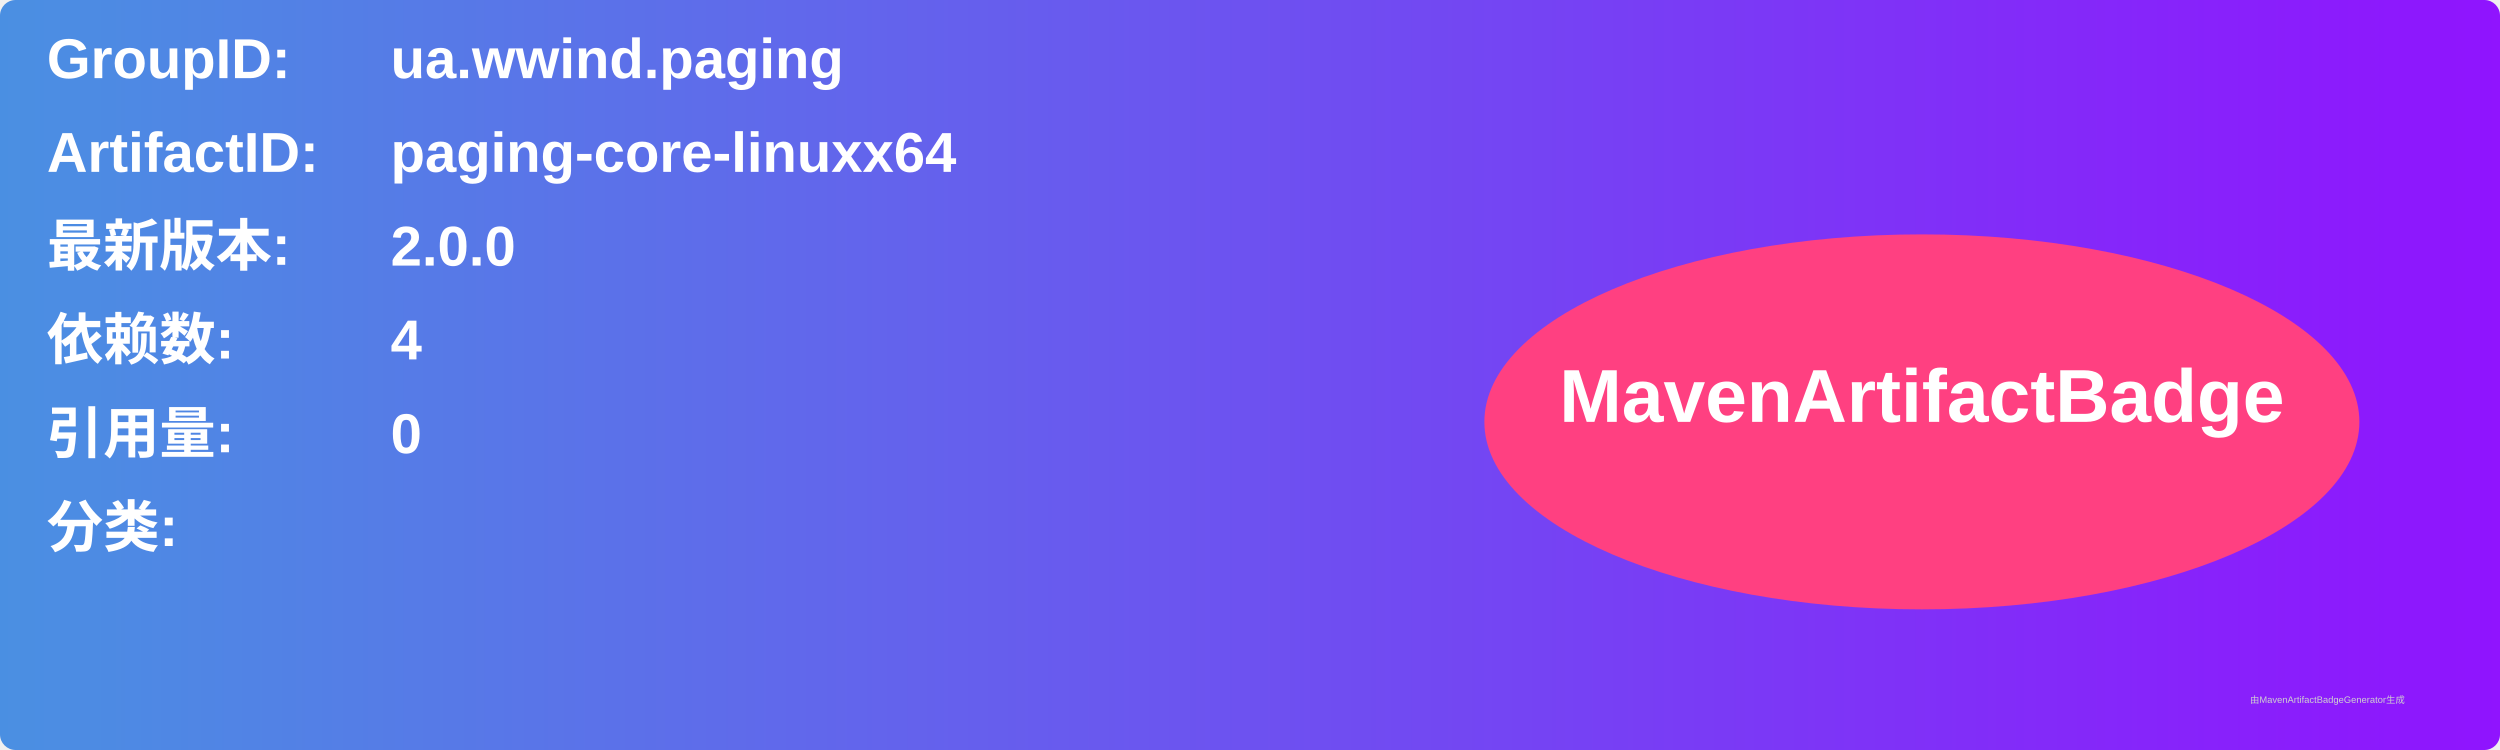
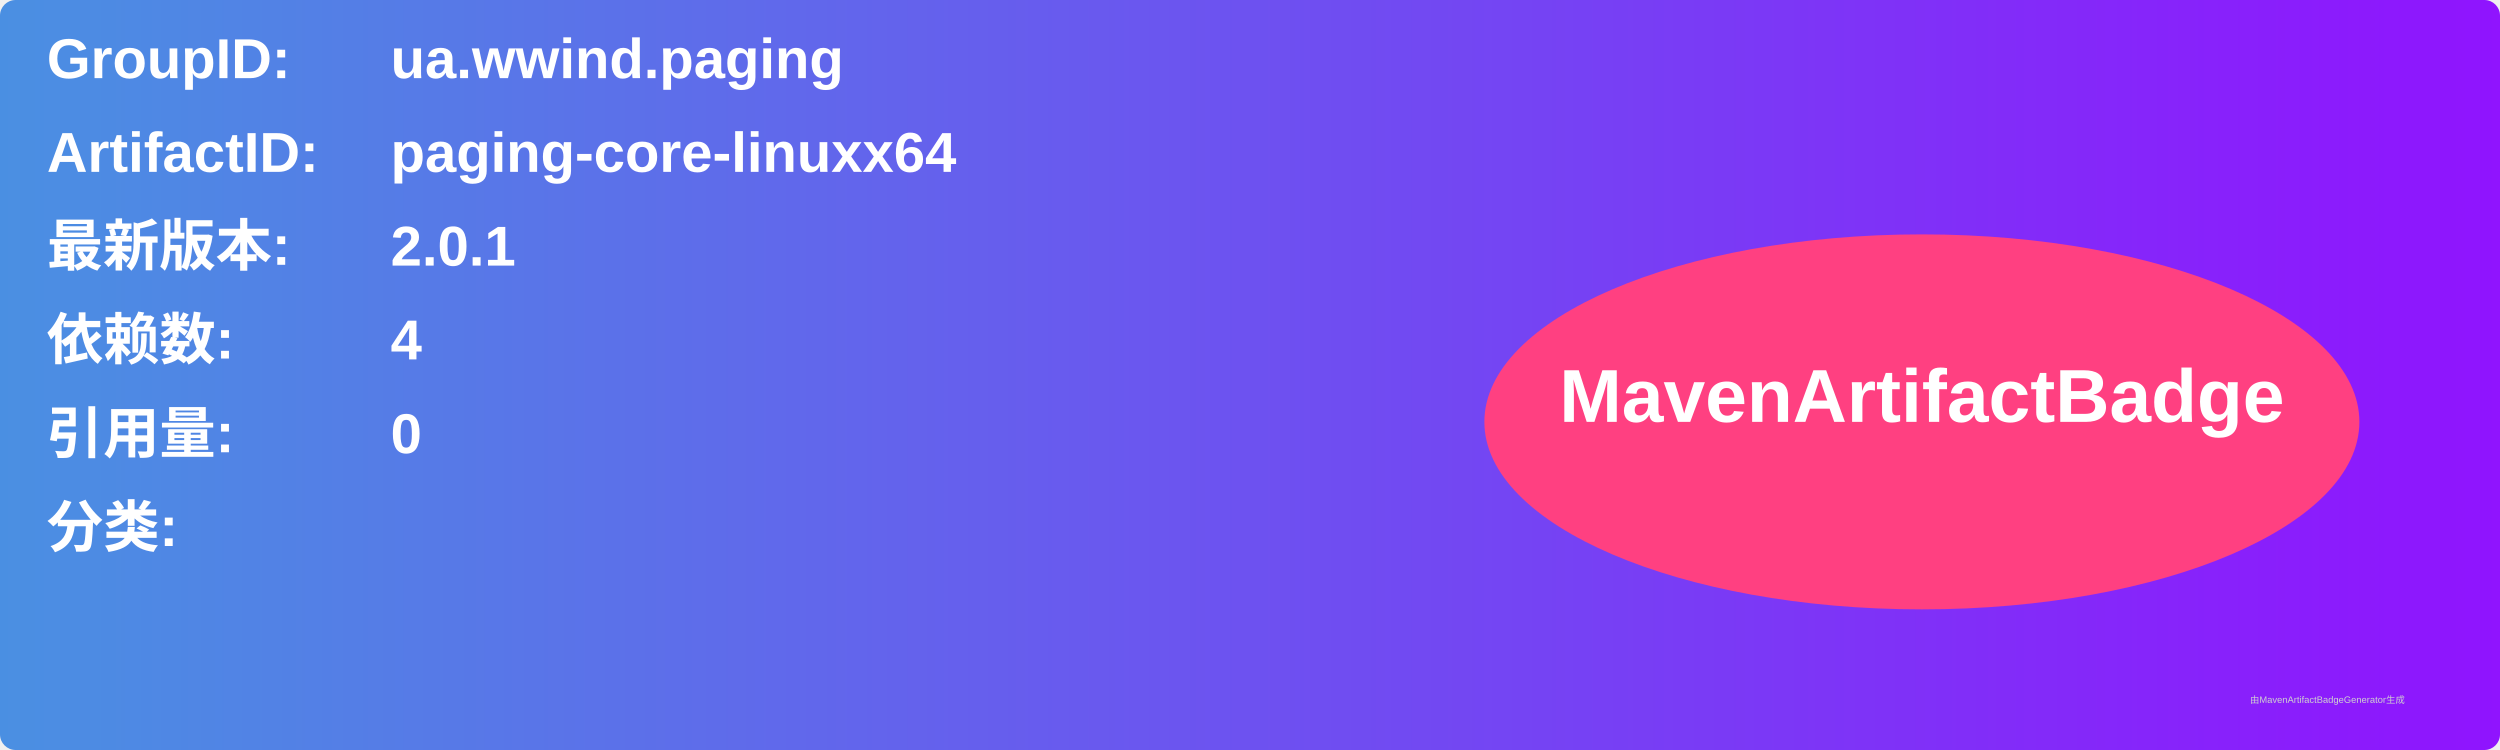
<svg xmlns="http://www.w3.org/2000/svg" width="800" height="240" viewBox="0 0 800 240">
  <linearGradient id="grad" x1="0%" y1="0%" x2="100%" y2="0%">
    <stop offset="0%" stop-color="#4a90e2" />
    <stop offset="100%" stop-color="#9013fe" />
  </linearGradient>
  <rect width="100%" height="100%" rx="5" ry="5" fill="url(#grad)" />
  <g transform="translate(15, 15)">
    <text x="0" y="10" font-family="Arial" font-size="18" fill="white" font-weight="bold" width="260">GroupID:</text>
    <text x="110" y="10" font-family="Arial" font-size="18" fill="white" font-weight="bold" width="460">ua.wwind.paging</text>
    <text x="0" y="40" font-family="Arial" font-size="18" fill="white" font-weight="bold" width="260">ArtifactID:</text>
    <text x="110" y="40" font-family="Arial" font-size="18" fill="white" font-weight="bold" width="460">paging-core-linuxx64</text>
    <text x="0" y="70" font-family="Arial" font-size="18" fill="white" font-weight="bold">最新版本:</text>
    <text x="110" y="70" font-family="Arial" font-size="18" fill="white" font-weight="bold">
-       <tspan font-weight="bold">2.0.0</tspan>
+       <tspan font-weight="bold">2.0.1</tspan>
    </text>
    <text x="0" y="100" font-family="Arial" font-size="18" fill="white" font-weight="bold">依赖数: </text>
    <text x="110" y="100" font-family="Arial" font-size="18" fill="white">
      <tspan font-weight="bold">4</tspan>
    </text>
    <text x="0" y="130" font-family="Arial" font-size="18" fill="white" font-weight="bold">引用量: </text>
    <text x="110" y="130" font-family="Arial" font-size="18" fill="white">
      <tspan font-weight="bold">0</tspan>
    </text>
    <text x="0" y="160" font-family="Arial" font-size="18" fill="white" font-weight="bold">分类:</text>
    <text x="10" y="190" font-family="Arial" font-size="10" fill="white">
      <tspan font-weight="bold" />
    </text>
    <ellipse cx="600" cy="120" rx="140" ry="60" fill="#ff4081" />
    <text x="600" y="120" text-anchor="middle" font-family="Arial" font-size="24" fill="white" font-weight="bold">MavenArtifactBadge</text>
  </g>
  <text x="720" y="225" font-family="Arial" font-size="3" fill="#d0d0d0">由MavenArtifactBadgeGenerator生成</text>
</svg>
